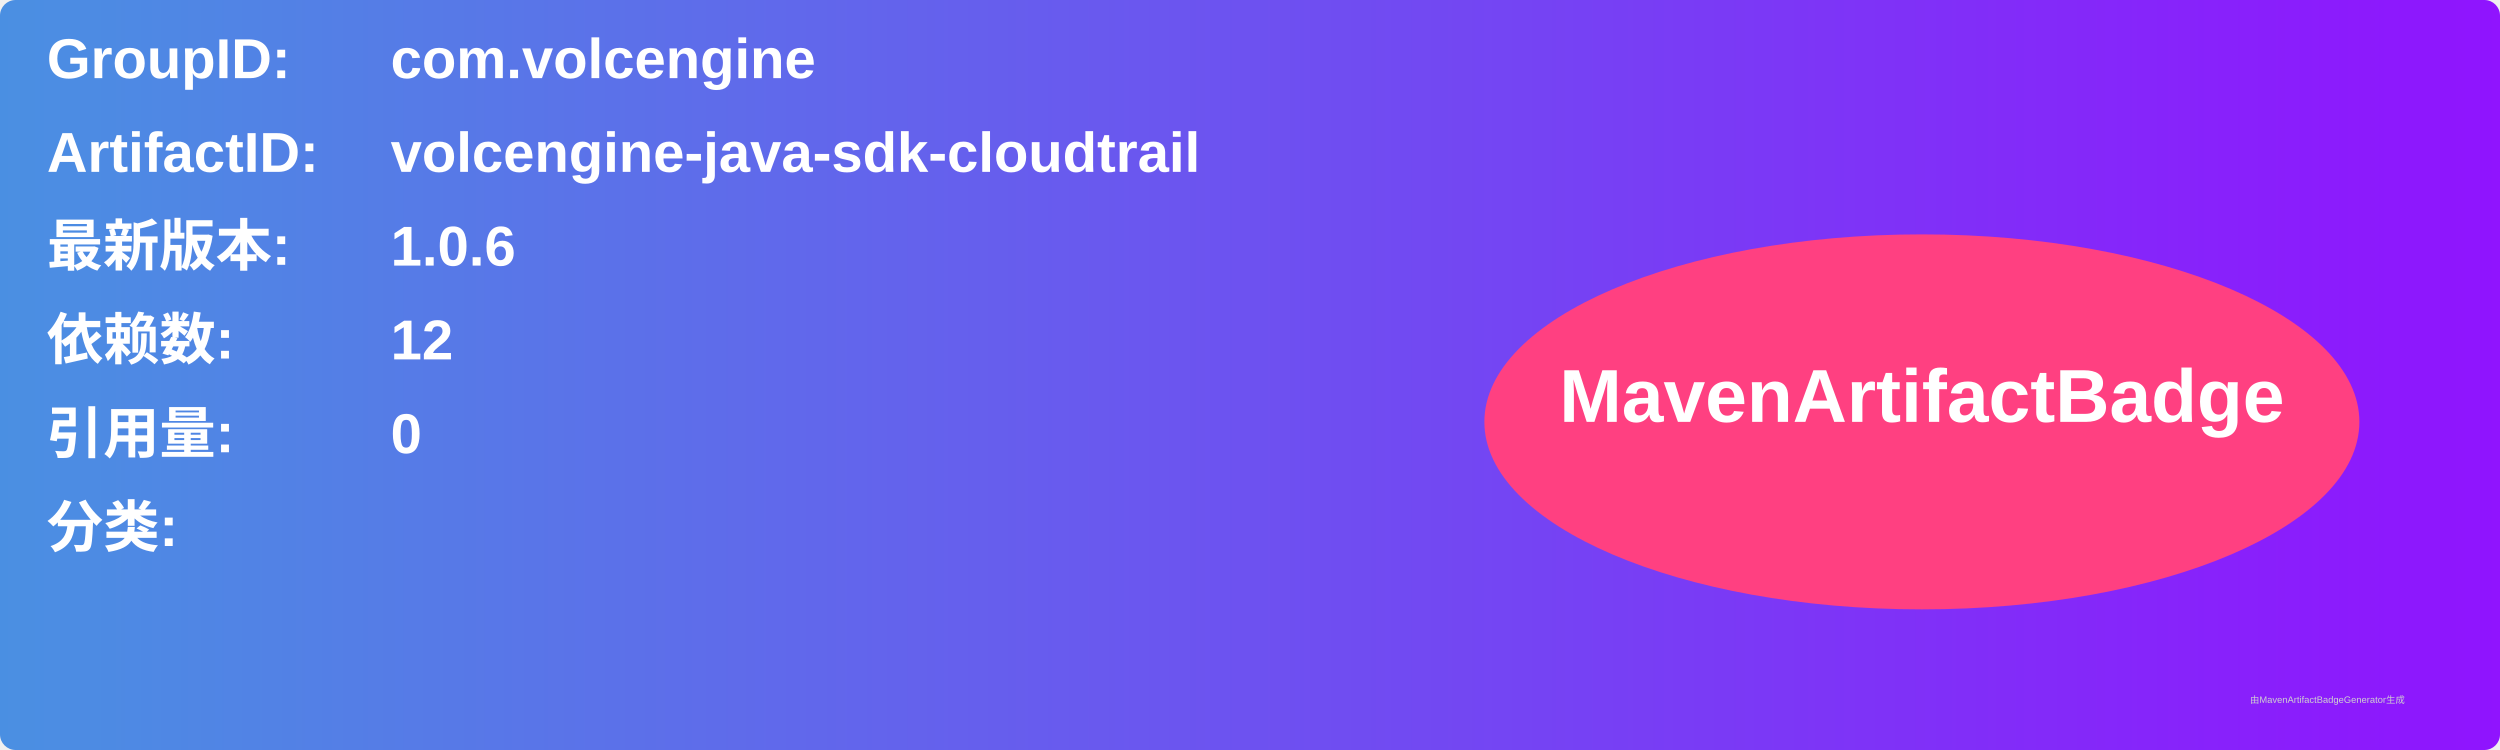
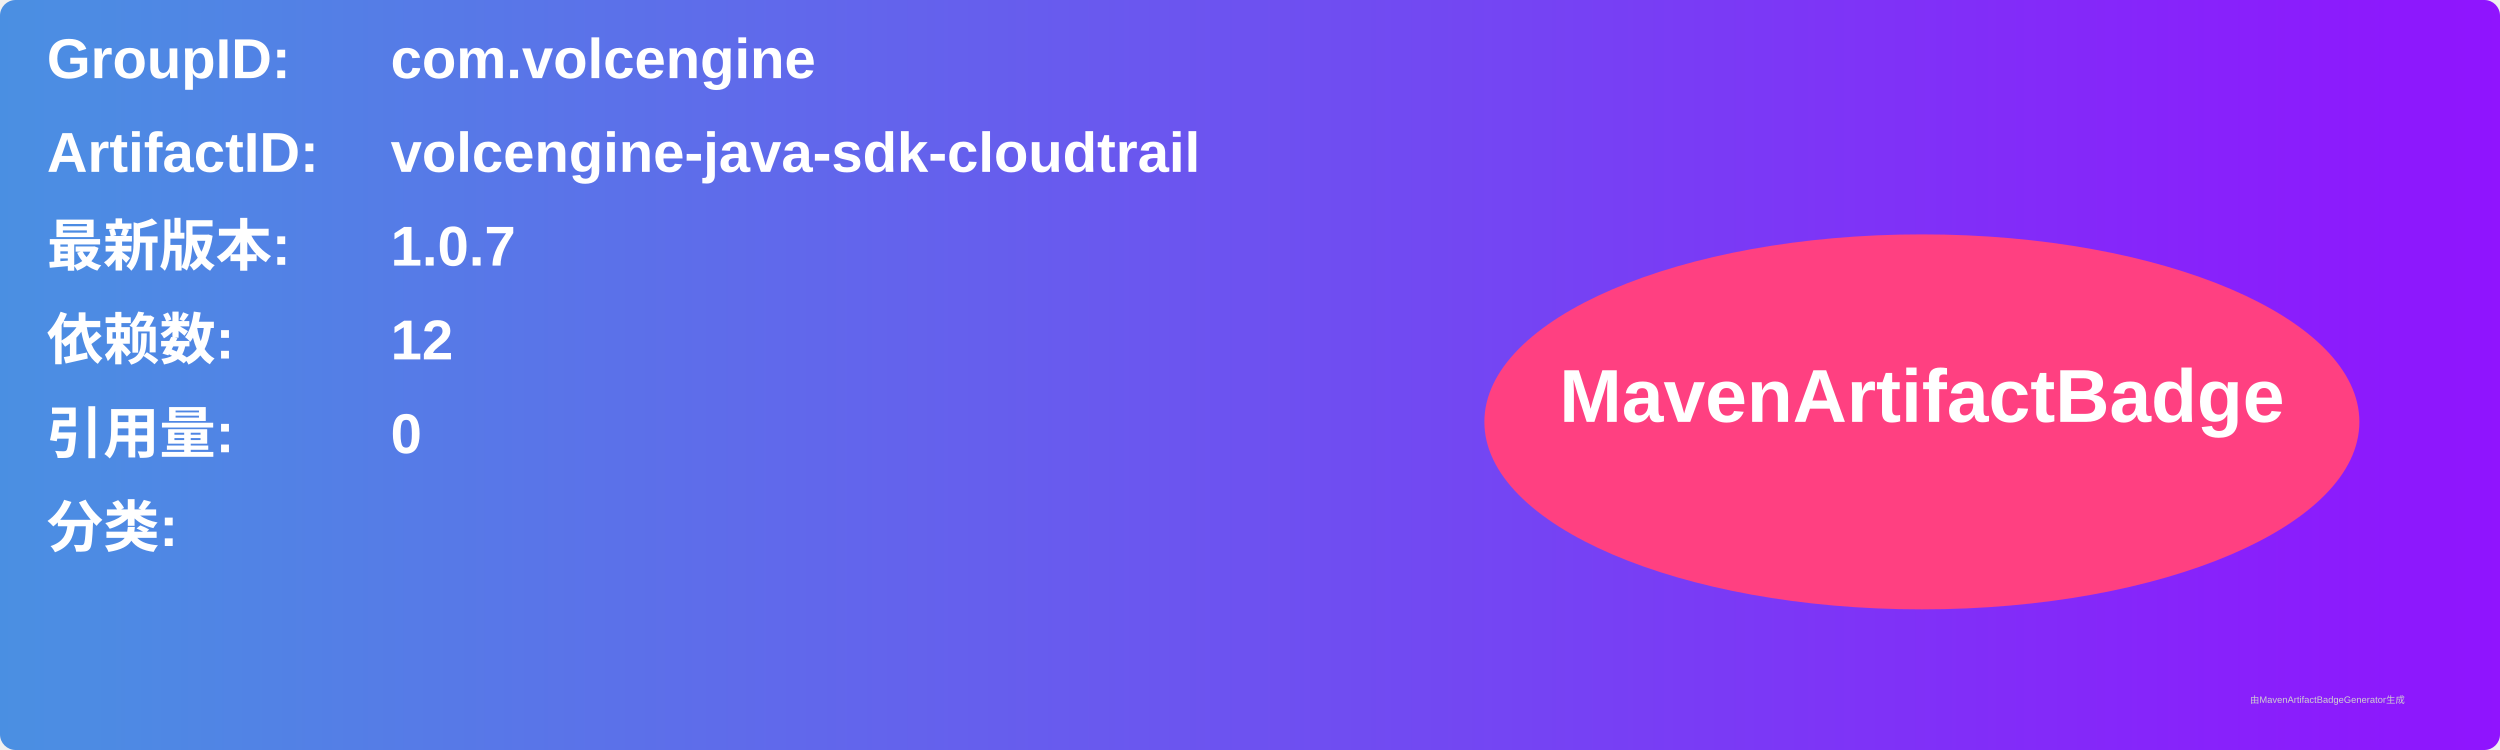
<svg xmlns="http://www.w3.org/2000/svg" width="800" height="240" viewBox="0 0 800 240">
  <linearGradient id="grad" x1="0%" y1="0%" x2="100%" y2="0%">
    <stop offset="0%" stop-color="#4a90e2" />
    <stop offset="100%" stop-color="#9013fe" />
  </linearGradient>
  <rect width="100%" height="100%" rx="5" ry="5" fill="url(#grad)" />
  <g transform="translate(15, 15)">
    <text x="0" y="10" font-family="Arial" font-size="18" fill="white" font-weight="bold" width="260">GroupID:</text>
    <text x="110" y="10" font-family="Arial" font-size="18" fill="white" font-weight="bold" width="460">com.volcengine</text>
    <text x="0" y="40" font-family="Arial" font-size="18" fill="white" font-weight="bold" width="260">ArtifactID:</text>
    <text x="110" y="40" font-family="Arial" font-size="18" fill="white" font-weight="bold" width="460">volcengine-java-sdk-cloudtrail</text>
    <text x="0" y="70" font-family="Arial" font-size="18" fill="white" font-weight="bold">最新版本:</text>
    <text x="110" y="70" font-family="Arial" font-size="18" fill="white" font-weight="bold">
-       <tspan font-weight="bold">1.0.6</tspan>
+       <tspan font-weight="bold">1.0.7</tspan>
    </text>
    <text x="0" y="100" font-family="Arial" font-size="18" fill="white" font-weight="bold">依赖数: </text>
    <text x="110" y="100" font-family="Arial" font-size="18" fill="white">
      <tspan font-weight="bold">12</tspan>
    </text>
    <text x="0" y="130" font-family="Arial" font-size="18" fill="white" font-weight="bold">引用量: </text>
    <text x="110" y="130" font-family="Arial" font-size="18" fill="white">
      <tspan font-weight="bold">0</tspan>
    </text>
    <text x="0" y="160" font-family="Arial" font-size="18" fill="white" font-weight="bold">分类:</text>
    <text x="10" y="190" font-family="Arial" font-size="10" fill="white">
      <tspan font-weight="bold" />
    </text>
    <ellipse cx="600" cy="120" rx="140" ry="60" fill="#ff4081" />
    <text x="600" y="120" text-anchor="middle" font-family="Arial" font-size="24" fill="white" font-weight="bold">MavenArtifactBadge</text>
  </g>
  <text x="720" y="225" font-family="Arial" font-size="3" fill="#d0d0d0">由MavenArtifactBadgeGenerator生成</text>
</svg>
